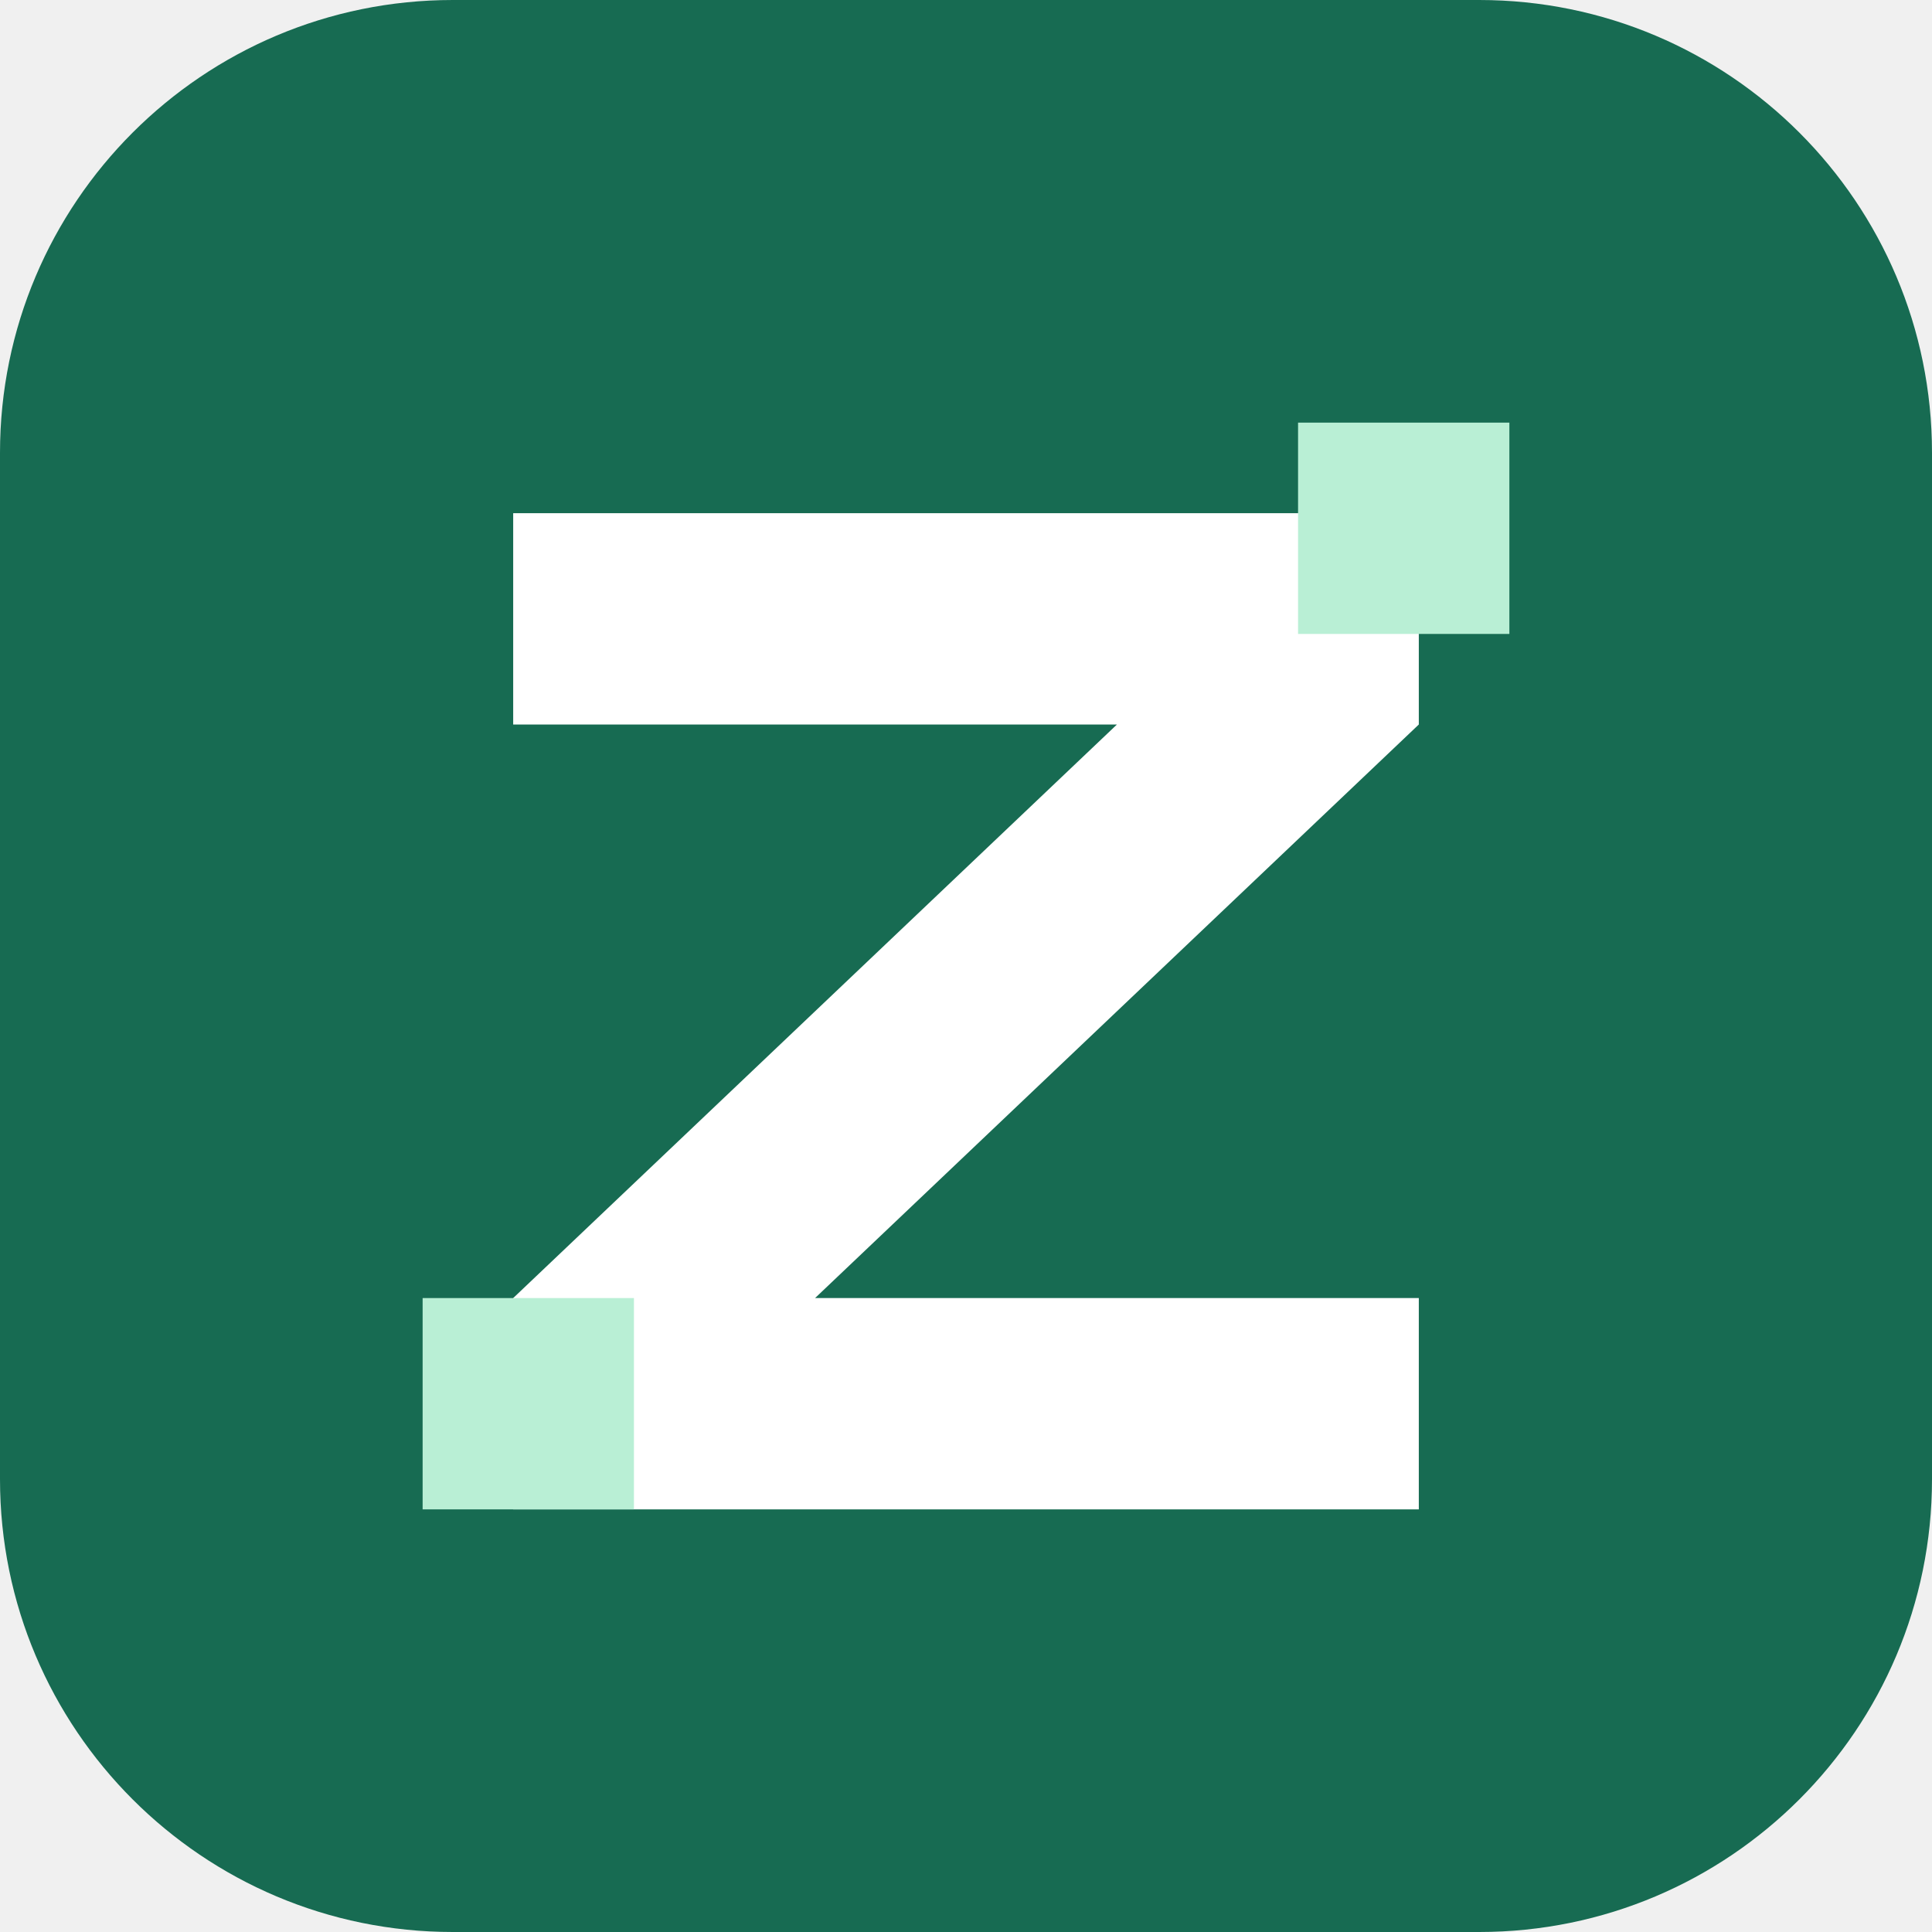
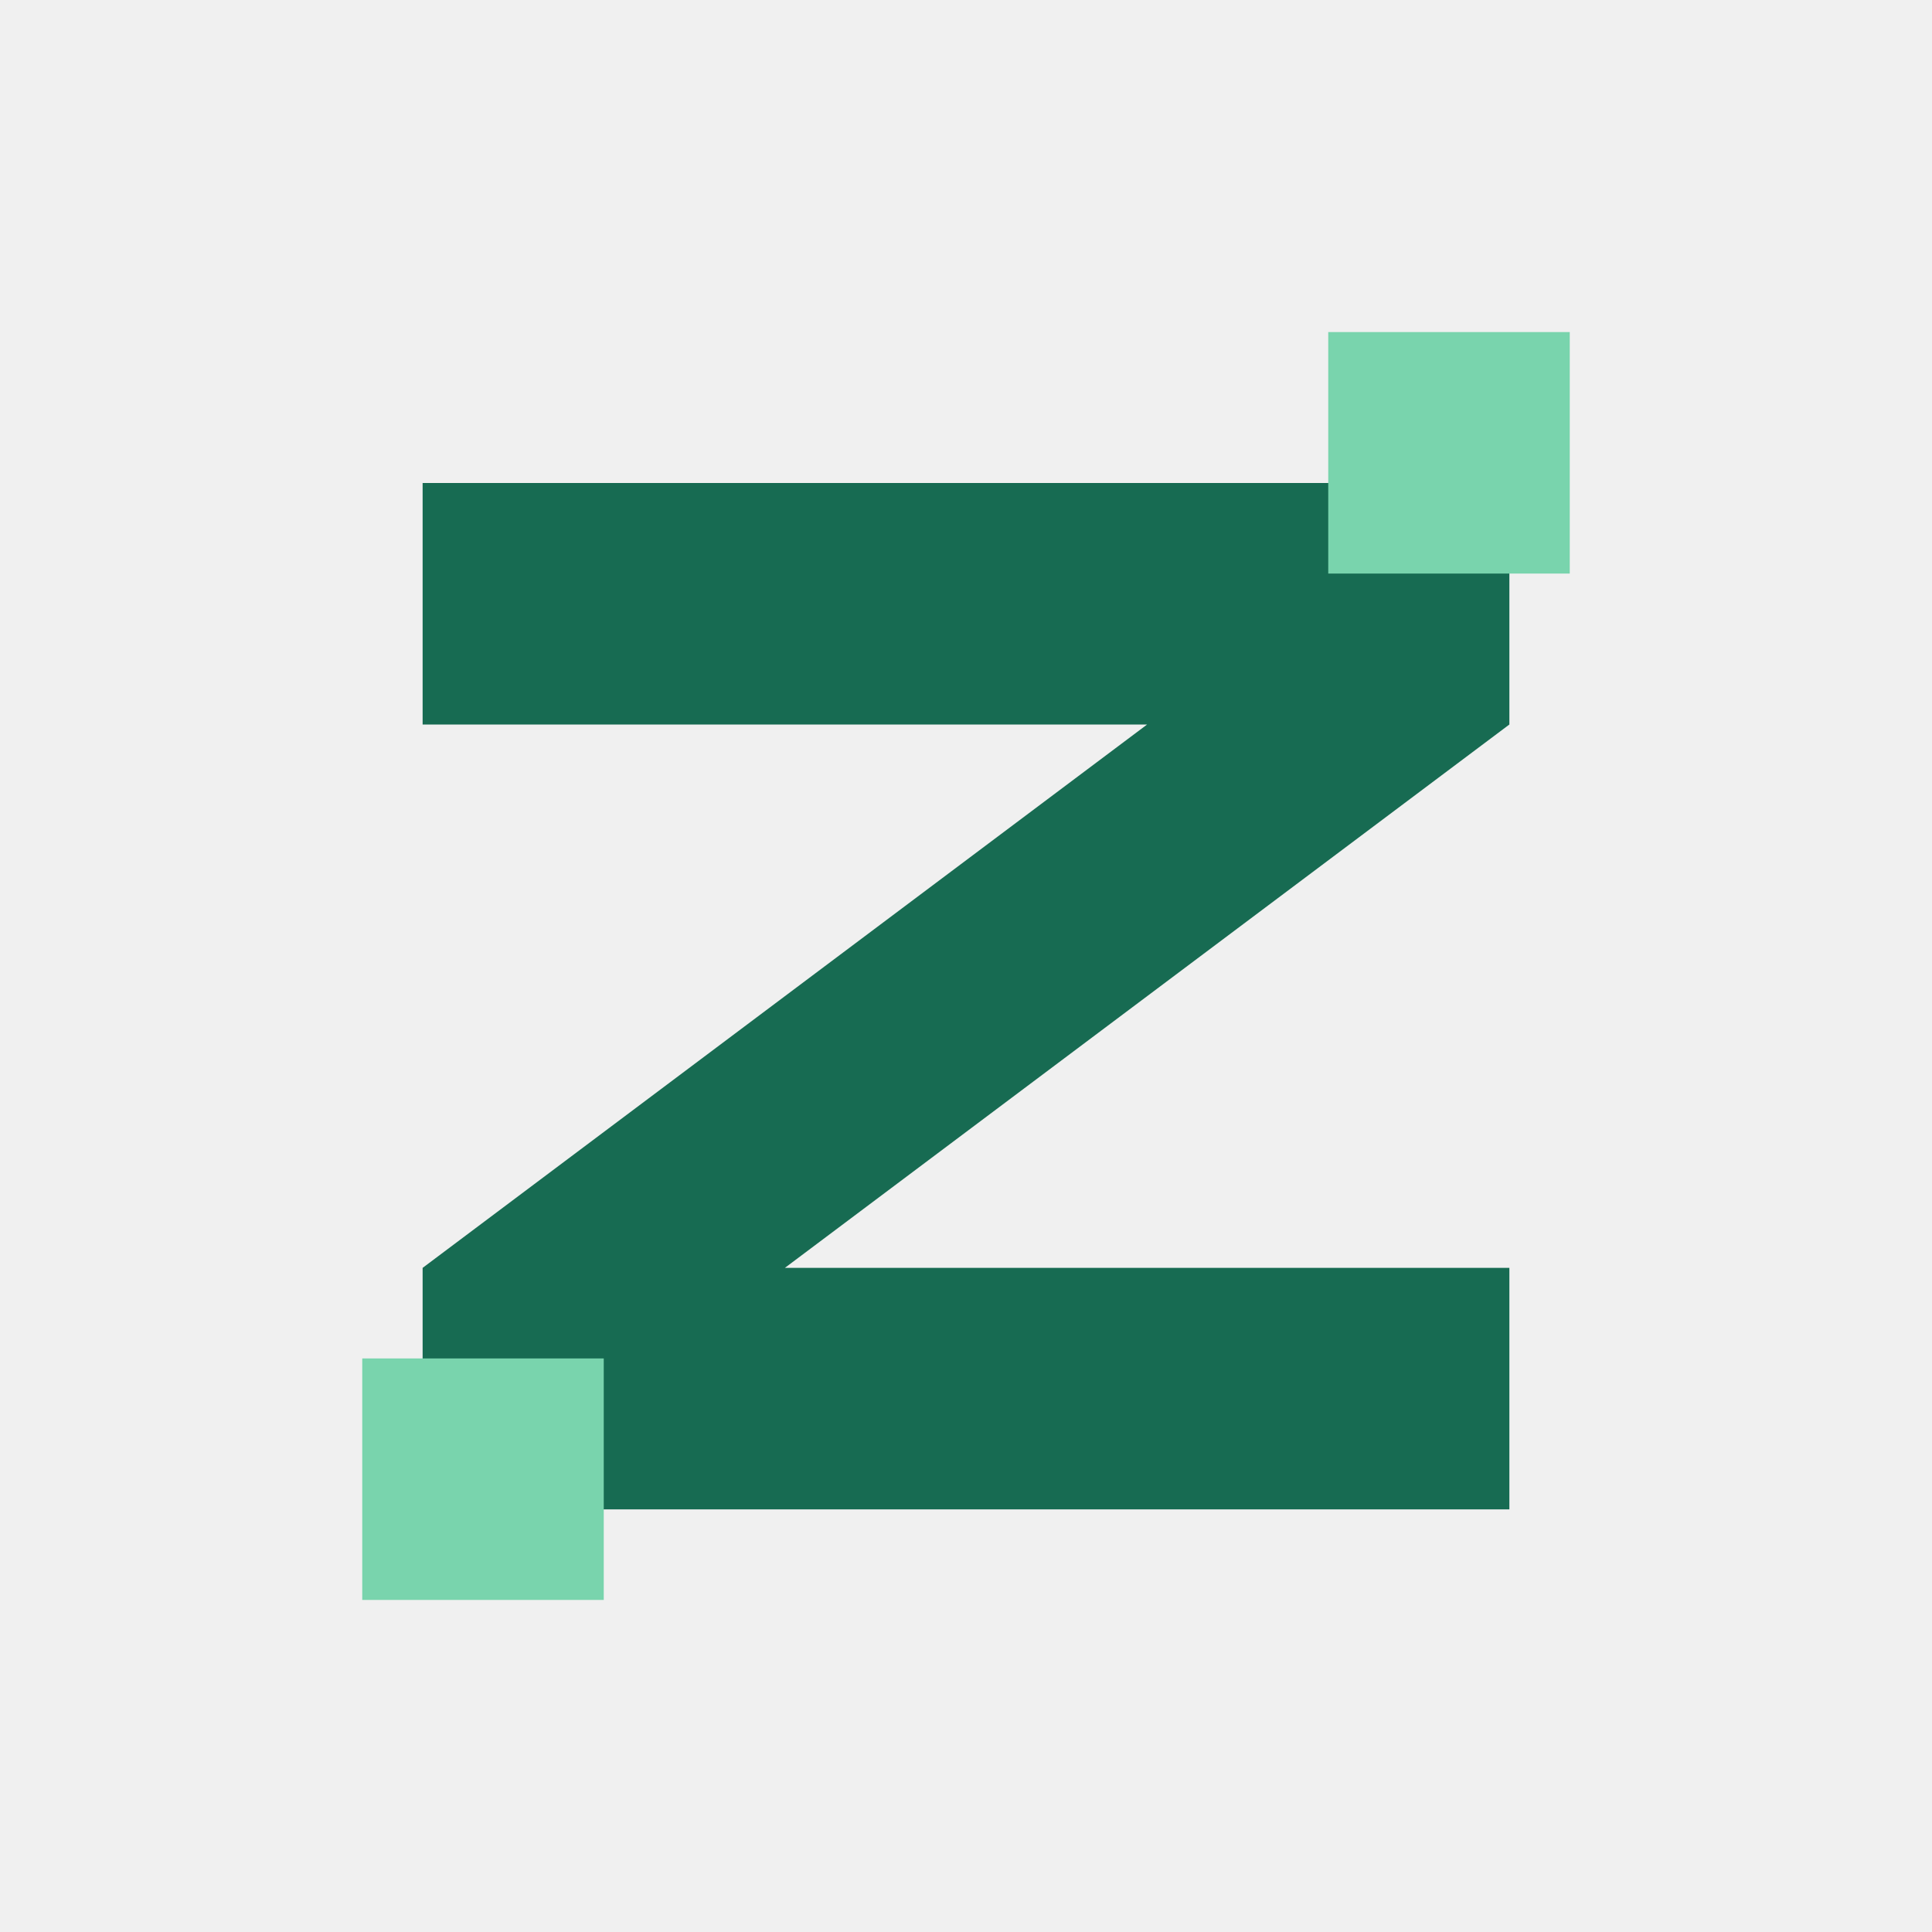
<svg xmlns="http://www.w3.org/2000/svg" viewBox="0 0 64 64">
-   <rect width="64" height="64" rx="15" fill="#176b52" />
-   <path d="M17 17h30v7L27 43h20v7H17v-7l20-19H17z" fill="#fff" />
-   <path d="M43 14h7v7h-7zM14 43h7v7h-7z" fill="#b9efd5" />
+   <path d="M14 16h36v8L26 42h24v8H14v-8l24-18H14z" fill="#176b52" />
+   <path d="M44 11h8v8h-8zM12 45h8v8h-8z" fill="#79d4ad" />
</svg>
